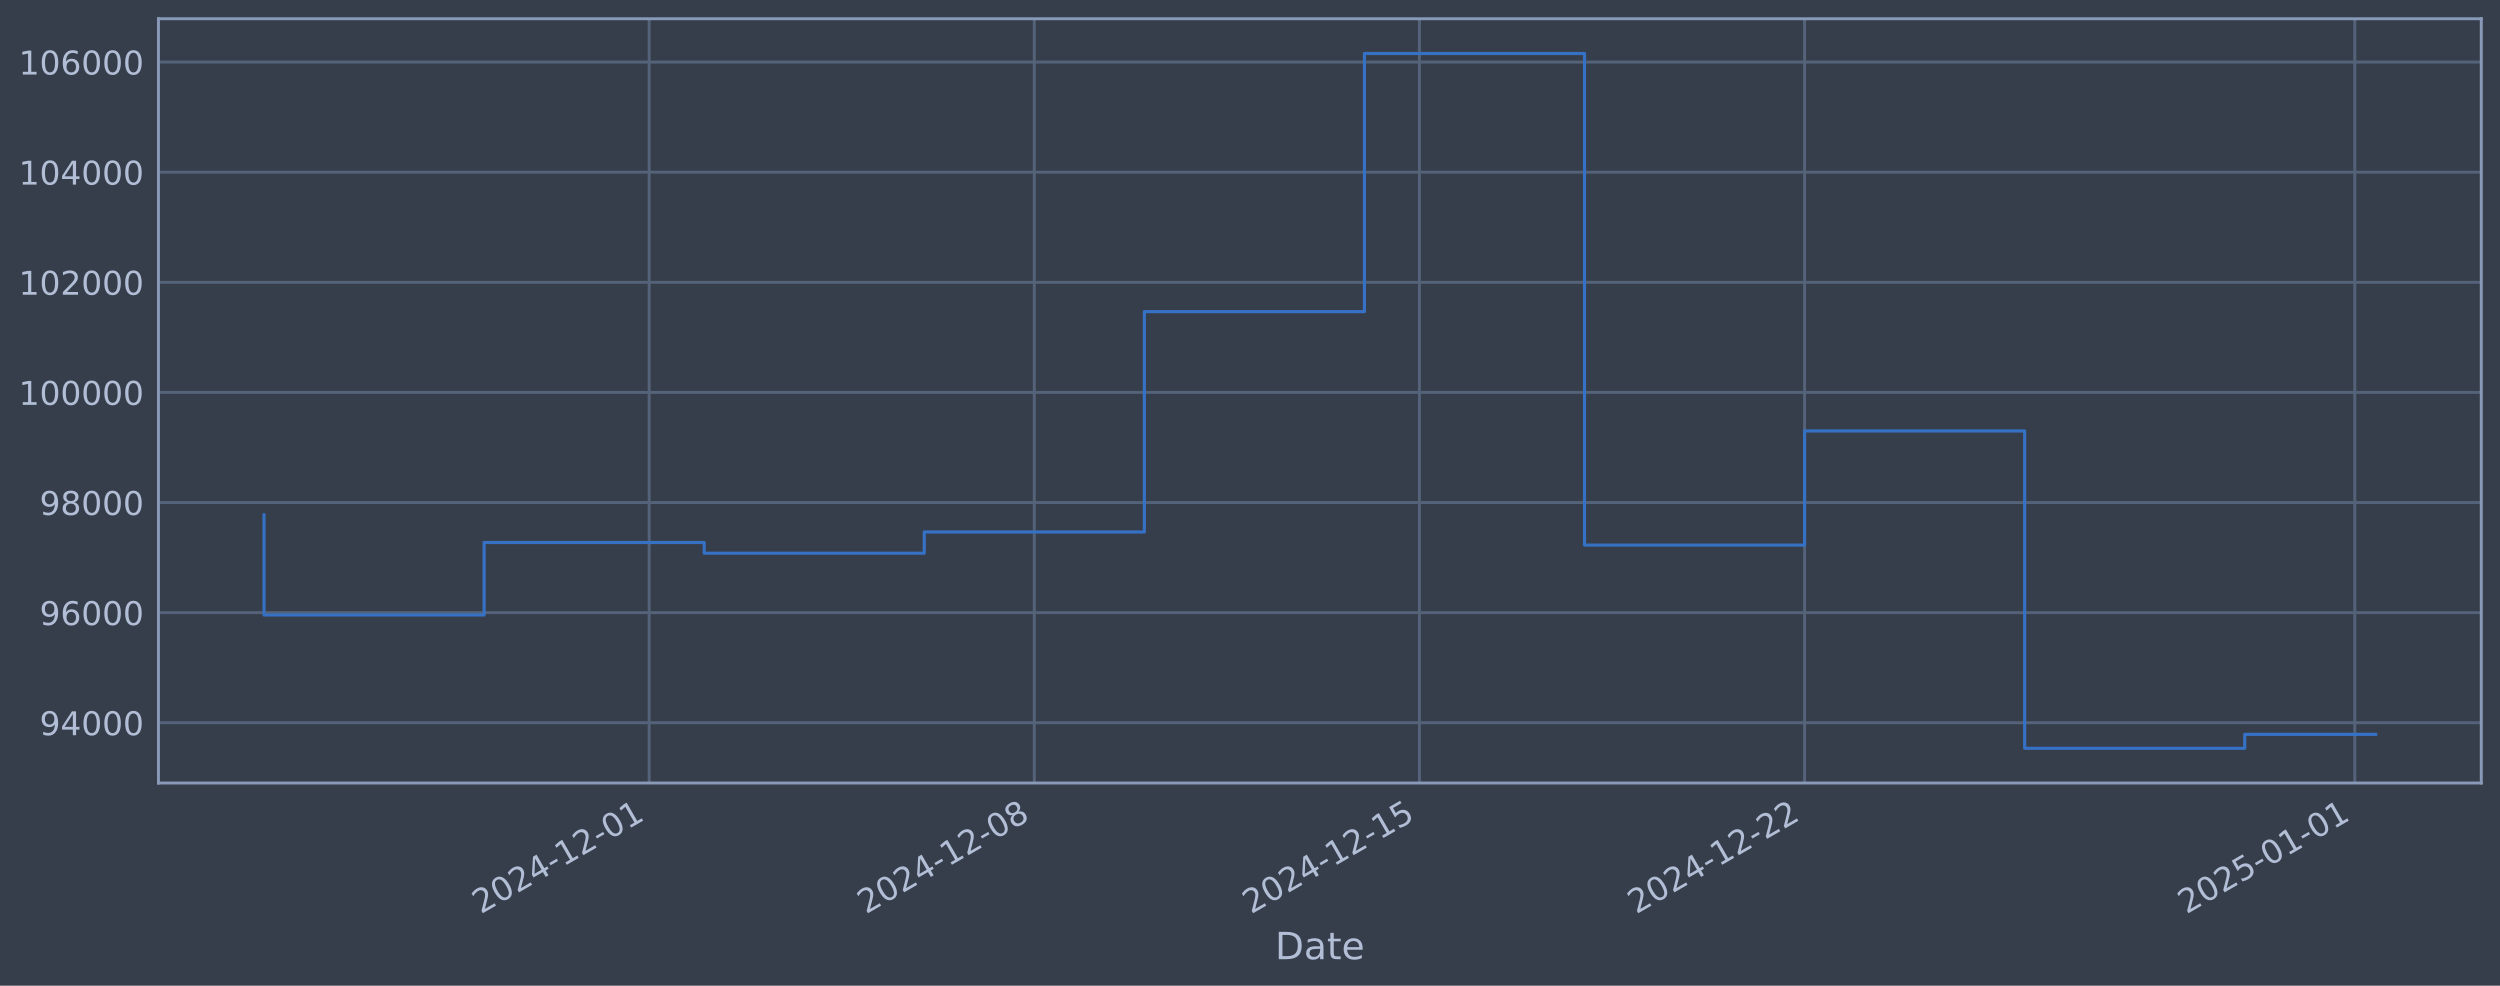
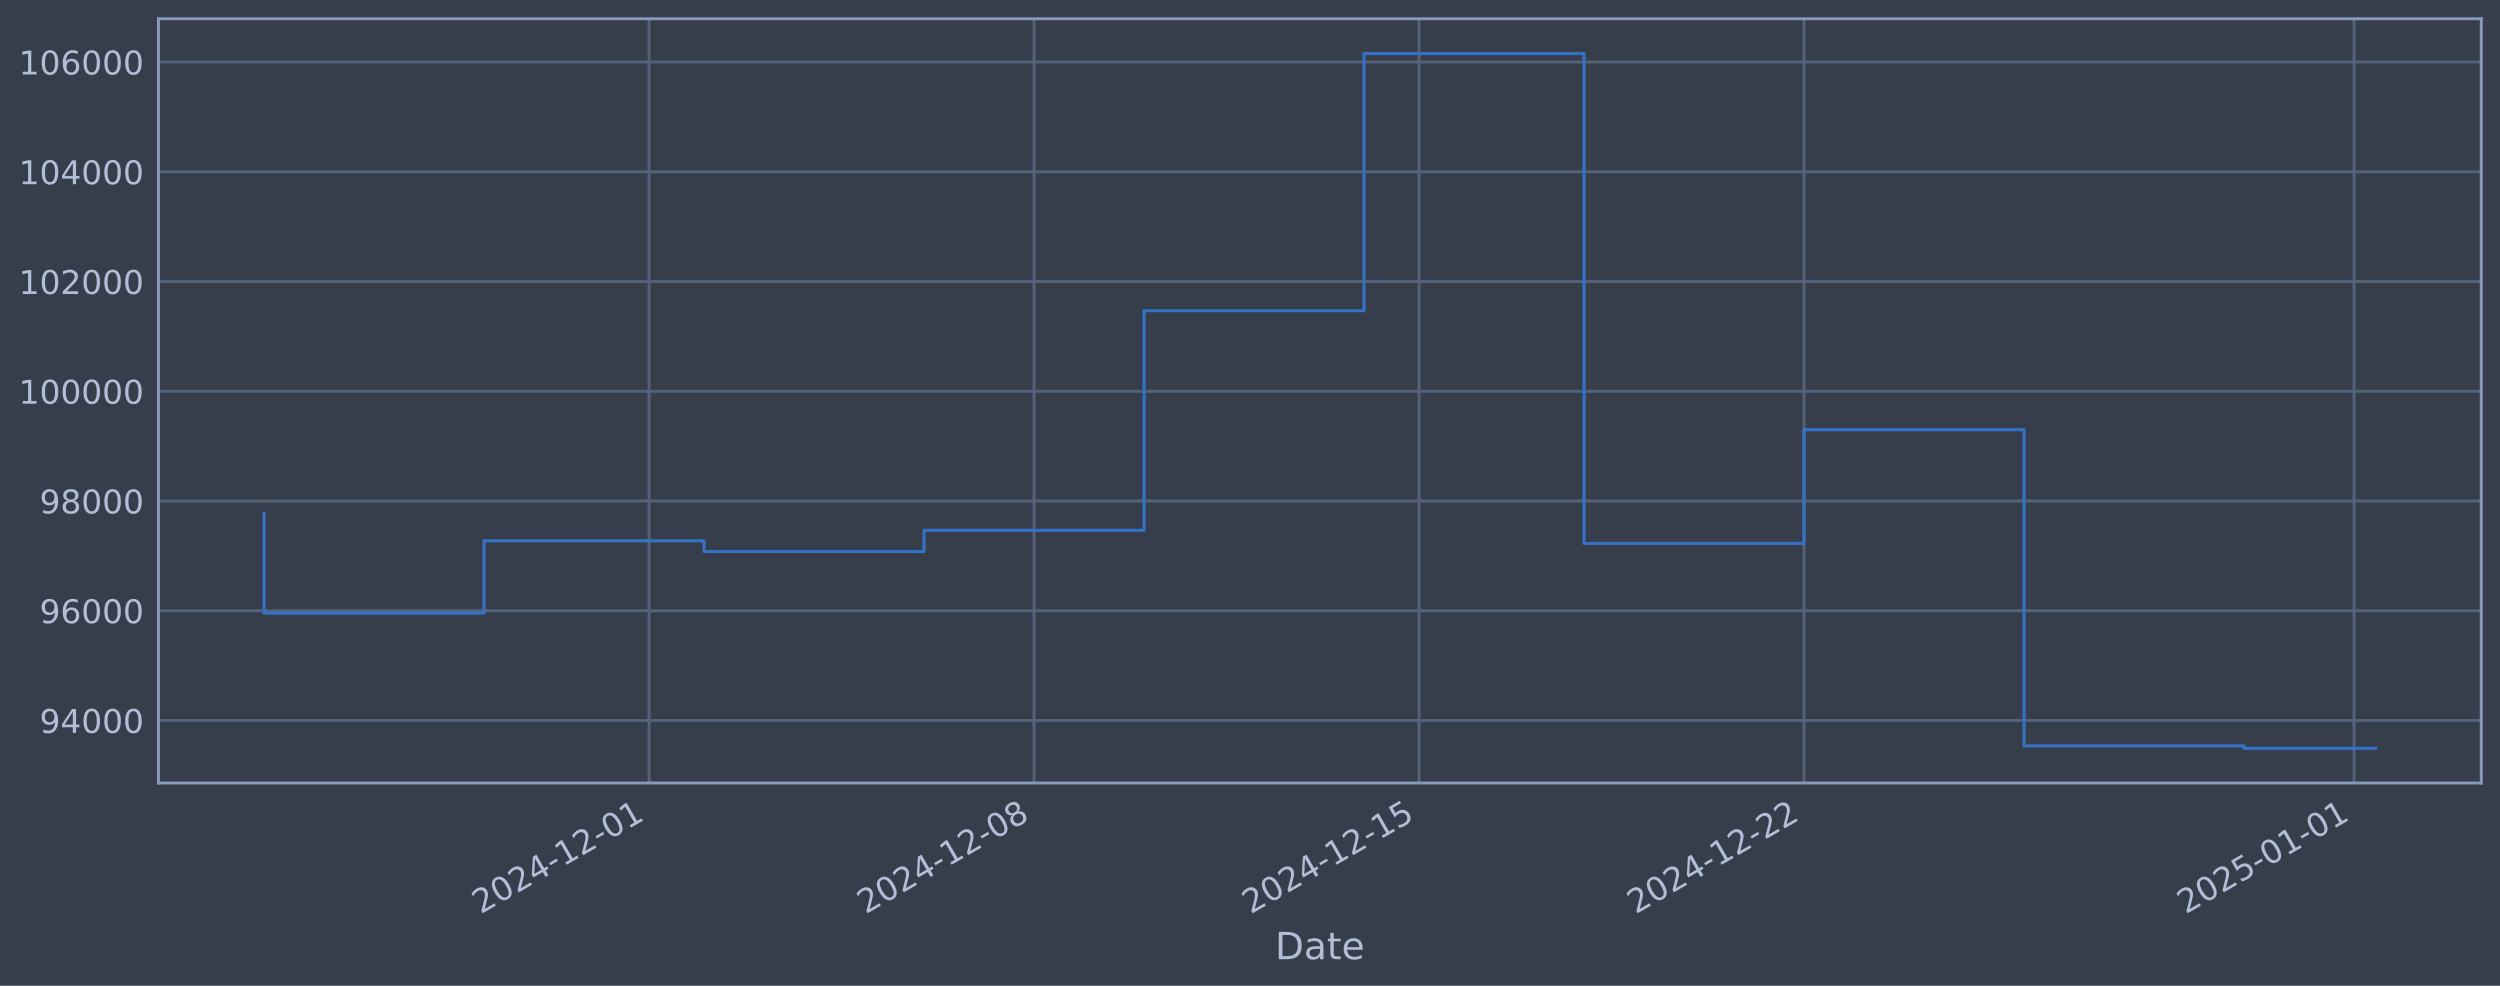
<svg xmlns="http://www.w3.org/2000/svg" xmlns:xlink="http://www.w3.org/1999/xlink" width="960.9pt" height="378.87pt" viewBox="0 0 960.9 378.87" version="1.1">
  <defs>
    <style type="text/css">*{stroke-linejoin: round; stroke-linecap: butt}</style>
  </defs>
  <g id="figure_1">
    <g id="patch_1">
      <path d="M 0 378.87  L 960.9 378.87  L 960.9 0  L 0 0  z " style="fill: #373e4b" />
    </g>
    <g id="axes_1">
      <g id="patch_2">
        <path d="M 60.901 300.96  L 953.701 300.96  L 953.701 7.2  L 60.901 7.2  z " style="fill: #373e4b" />
      </g>
      <g id="matplotlib.axis_1">
        <g id="xtick_1">
          <g id="line2d_1">
-             <path d="M 249.514 300.96  L 249.514 7.2  " clip-path="url(#p9f7321011a)" style="fill: none; stroke: #546379; stroke-width: 1.12; stroke-linecap: square" />
+             <path d="M 249.463 300.96  L 249.463 7.2  " clip-path="url(#p372d9be9fa)" style="fill: none; stroke: #546379; stroke-width: 1.12; stroke-linecap: square" />
          </g>
          <g id="line2d_2" />
          <g id="text_1">
-             <g style="fill: #b1bed6" transform="translate(184.7885 351.4642) rotate(-30) scale(0.126 -0.126)">
+             <g style="fill: #b1bed6" transform="translate(184.738 351.4642) rotate(-30) scale(0.126 -0.126)">
              <defs>
                <path id="DejaVuSans-32" d="M 1228 531  L 3431 531  L 3431 0  L 469 0  L 469 531  Q 828 903 1448 1529  Q 2069 2156 2228 2338  Q 2531 2678 2651 2914  Q 2772 3150 2772 3378  Q 2772 3750 2511 3984  Q 2250 4219 1831 4219  Q 1534 4219 1204 4116  Q 875 4013 500 3803  L 500 4441  Q 881 4594 1212 4672  Q 1544 4750 1819 4750  Q 2544 4750 2975 4387  Q 3406 4025 3406 3419  Q 3406 3131 3298 2873  Q 3191 2616 2906 2266  Q 2828 2175 2409 1742  Q 1991 1309 1228 531  z " transform="scale(0.015625)" />
                <path id="DejaVuSans-30" d="M 2034 4250  Q 1547 4250 1301 3770  Q 1056 3291 1056 2328  Q 1056 1369 1301 889  Q 1547 409 2034 409  Q 2525 409 2770 889  Q 3016 1369 3016 2328  Q 3016 3291 2770 3770  Q 2525 4250 2034 4250  z M 2034 4750  Q 2819 4750 3233 4129  Q 3647 3509 3647 2328  Q 3647 1150 3233 529  Q 2819 -91 2034 -91  Q 1250 -91 836 529  Q 422 1150 422 2328  Q 422 3509 836 4129  Q 1250 4750 2034 4750  z " transform="scale(0.015625)" />
                <path id="DejaVuSans-34" d="M 2419 4116  L 825 1625  L 2419 1625  L 2419 4116  z M 2253 4666  L 3047 4666  L 3047 1625  L 3713 1625  L 3713 1100  L 3047 1100  L 3047 0  L 2419 0  L 2419 1100  L 313 1100  L 313 1709  L 2253 4666  z " transform="scale(0.015625)" />
                <path id="DejaVuSans-2d" d="M 313 2009  L 1997 2009  L 1997 1497  L 313 1497  L 313 2009  z " transform="scale(0.015625)" />
                <path id="DejaVuSans-31" d="M 794 531  L 1825 531  L 1825 4091  L 703 3866  L 703 4441  L 1819 4666  L 2450 4666  L 2450 531  L 3481 531  L 3481 0  L 794 0  L 794 531  z " transform="scale(0.015625)" />
              </defs>
              <use xlink:href="#DejaVuSans-32" />
              <use xlink:href="#DejaVuSans-30" transform="translate(63.62305 0)" />
              <use xlink:href="#DejaVuSans-32" transform="translate(127.2461 0)" />
              <use xlink:href="#DejaVuSans-34" transform="translate(190.8691 0)" />
              <use xlink:href="#DejaVuSans-2d" transform="translate(254.4922 0)" />
              <use xlink:href="#DejaVuSans-31" transform="translate(290.5762 0)" />
              <use xlink:href="#DejaVuSans-32" transform="translate(354.1992 0)" />
              <use xlink:href="#DejaVuSans-2d" transform="translate(417.8223 0)" />
              <use xlink:href="#DejaVuSans-30" transform="translate(453.9062 0)" />
              <use xlink:href="#DejaVuSans-31" transform="translate(517.5293 0)" />
            </g>
          </g>
        </g>
        <g id="xtick_2">
          <g id="line2d_3">
-             <path d="M 397.546 300.96  L 397.546 7.2  " clip-path="url(#p9f7321011a)" style="fill: none; stroke: #546379; stroke-width: 1.12; stroke-linecap: square" />
+             <path d="M 397.445 300.96  L 397.445 7.2  " clip-path="url(#p372d9be9fa)" style="fill: none; stroke: #546379; stroke-width: 1.12; stroke-linecap: square" />
          </g>
          <g id="line2d_4" />
          <g id="text_2">
-             <g style="fill: #b1bed6" transform="translate(332.8202 351.4642) rotate(-30) scale(0.126 -0.126)">
+             <g style="fill: #b1bed6" transform="translate(332.7192 351.4642) rotate(-30) scale(0.126 -0.126)">
              <defs>
                <path id="DejaVuSans-38" d="M 2034 2216  Q 1584 2216 1326 1975  Q 1069 1734 1069 1313  Q 1069 891 1326 650  Q 1584 409 2034 409  Q 2484 409 2743 651  Q 3003 894 3003 1313  Q 3003 1734 2745 1975  Q 2488 2216 2034 2216  z M 1403 2484  Q 997 2584 770 2862  Q 544 3141 544 3541  Q 544 4100 942 4425  Q 1341 4750 2034 4750  Q 2731 4750 3128 4425  Q 3525 4100 3525 3541  Q 3525 3141 3298 2862  Q 3072 2584 2669 2484  Q 3125 2378 3379 2068  Q 3634 1759 3634 1313  Q 3634 634 3220 271  Q 2806 -91 2034 -91  Q 1263 -91 848 271  Q 434 634 434 1313  Q 434 1759 690 2068  Q 947 2378 1403 2484  z M 1172 3481  Q 1172 3119 1398 2916  Q 1625 2713 2034 2713  Q 2441 2713 2670 2916  Q 2900 3119 2900 3481  Q 2900 3844 2670 4047  Q 2441 4250 2034 4250  Q 1625 4250 1398 4047  Q 1172 3844 1172 3481  z " transform="scale(0.015625)" />
              </defs>
              <use xlink:href="#DejaVuSans-32" />
              <use xlink:href="#DejaVuSans-30" transform="translate(63.62305 0)" />
              <use xlink:href="#DejaVuSans-32" transform="translate(127.2461 0)" />
              <use xlink:href="#DejaVuSans-34" transform="translate(190.8691 0)" />
              <use xlink:href="#DejaVuSans-2d" transform="translate(254.4922 0)" />
              <use xlink:href="#DejaVuSans-31" transform="translate(290.5762 0)" />
              <use xlink:href="#DejaVuSans-32" transform="translate(354.1992 0)" />
              <use xlink:href="#DejaVuSans-2d" transform="translate(417.8223 0)" />
              <use xlink:href="#DejaVuSans-30" transform="translate(453.9062 0)" />
              <use xlink:href="#DejaVuSans-38" transform="translate(517.5293 0)" />
            </g>
          </g>
        </g>
        <g id="xtick_3">
          <g id="line2d_5">
-             <path d="M 545.577 300.96  L 545.577 7.2  " clip-path="url(#p9f7321011a)" style="fill: none; stroke: #546379; stroke-width: 1.12; stroke-linecap: square" />
+             <path d="M 545.426 300.96  L 545.426 7.2  " clip-path="url(#p372d9be9fa)" style="fill: none; stroke: #546379; stroke-width: 1.12; stroke-linecap: square" />
          </g>
          <g id="line2d_6" />
          <g id="text_3">
-             <g style="fill: #b1bed6" transform="translate(480.8519 351.4642) rotate(-30) scale(0.126 -0.126)">
+             <g style="fill: #b1bed6" transform="translate(480.7003 351.4642) rotate(-30) scale(0.126 -0.126)">
              <defs>
                <path id="DejaVuSans-35" d="M 691 4666  L 3169 4666  L 3169 4134  L 1269 4134  L 1269 2991  Q 1406 3038 1543 3061  Q 1681 3084 1819 3084  Q 2600 3084 3056 2656  Q 3513 2228 3513 1497  Q 3513 744 3044 326  Q 2575 -91 1722 -91  Q 1428 -91 1123 -41  Q 819 9 494 109  L 494 744  Q 775 591 1075 516  Q 1375 441 1709 441  Q 2250 441 2565 725  Q 2881 1009 2881 1497  Q 2881 1984 2565 2268  Q 2250 2553 1709 2553  Q 1456 2553 1204 2497  Q 953 2441 691 2322  L 691 4666  z " transform="scale(0.015625)" />
              </defs>
              <use xlink:href="#DejaVuSans-32" />
              <use xlink:href="#DejaVuSans-30" transform="translate(63.62305 0)" />
              <use xlink:href="#DejaVuSans-32" transform="translate(127.2461 0)" />
              <use xlink:href="#DejaVuSans-34" transform="translate(190.8691 0)" />
              <use xlink:href="#DejaVuSans-2d" transform="translate(254.4922 0)" />
              <use xlink:href="#DejaVuSans-31" transform="translate(290.5762 0)" />
              <use xlink:href="#DejaVuSans-32" transform="translate(354.1992 0)" />
              <use xlink:href="#DejaVuSans-2d" transform="translate(417.8223 0)" />
              <use xlink:href="#DejaVuSans-31" transform="translate(453.9062 0)" />
              <use xlink:href="#DejaVuSans-35" transform="translate(517.5293 0)" />
            </g>
          </g>
        </g>
        <g id="xtick_4">
          <g id="line2d_7">
-             <path d="M 693.609 300.96  L 693.609 7.2  " clip-path="url(#p9f7321011a)" style="fill: none; stroke: #546379; stroke-width: 1.12; stroke-linecap: square" />
+             <path d="M 693.407 300.96  L 693.407 7.2  " clip-path="url(#p372d9be9fa)" style="fill: none; stroke: #546379; stroke-width: 1.12; stroke-linecap: square" />
          </g>
          <g id="line2d_8" />
          <g id="text_4">
-             <g style="fill: #b1bed6" transform="translate(628.8836 351.4642) rotate(-30) scale(0.126 -0.126)">
+             <g style="fill: #b1bed6" transform="translate(628.6815 351.4642) rotate(-30) scale(0.126 -0.126)">
              <use xlink:href="#DejaVuSans-32" />
              <use xlink:href="#DejaVuSans-30" transform="translate(63.62305 0)" />
              <use xlink:href="#DejaVuSans-32" transform="translate(127.2461 0)" />
              <use xlink:href="#DejaVuSans-34" transform="translate(190.8691 0)" />
              <use xlink:href="#DejaVuSans-2d" transform="translate(254.4922 0)" />
              <use xlink:href="#DejaVuSans-31" transform="translate(290.5762 0)" />
              <use xlink:href="#DejaVuSans-32" transform="translate(354.1992 0)" />
              <use xlink:href="#DejaVuSans-2d" transform="translate(417.8223 0)" />
              <use xlink:href="#DejaVuSans-32" transform="translate(453.9062 0)" />
              <use xlink:href="#DejaVuSans-32" transform="translate(517.5293 0)" />
            </g>
          </g>
        </g>
        <g id="xtick_5">
          <g id="line2d_9">
-             <path d="M 905.083 300.96  L 905.083 7.2  " clip-path="url(#p9f7321011a)" style="fill: none; stroke: #546379; stroke-width: 1.12; stroke-linecap: square" />
+             <path d="M 904.809 300.96  L 904.809 7.2  " clip-path="url(#p372d9be9fa)" style="fill: none; stroke: #546379; stroke-width: 1.12; stroke-linecap: square" />
          </g>
          <g id="line2d_10" />
          <g id="text_5">
-             <g style="fill: #b1bed6" transform="translate(840.3574 351.4642) rotate(-30) scale(0.126 -0.126)">
+             <g style="fill: #b1bed6" transform="translate(840.0832 351.4642) rotate(-30) scale(0.126 -0.126)">
              <use xlink:href="#DejaVuSans-32" />
              <use xlink:href="#DejaVuSans-30" transform="translate(63.62305 0)" />
              <use xlink:href="#DejaVuSans-32" transform="translate(127.2461 0)" />
              <use xlink:href="#DejaVuSans-35" transform="translate(190.8691 0)" />
              <use xlink:href="#DejaVuSans-2d" transform="translate(254.4922 0)" />
              <use xlink:href="#DejaVuSans-30" transform="translate(290.5762 0)" />
              <use xlink:href="#DejaVuSans-31" transform="translate(354.1992 0)" />
              <use xlink:href="#DejaVuSans-2d" transform="translate(417.8223 0)" />
              <use xlink:href="#DejaVuSans-30" transform="translate(453.9062 0)" />
              <use xlink:href="#DejaVuSans-31" transform="translate(517.5293 0)" />
            </g>
          </g>
        </g>
        <g id="text_6">
          <g style="fill: #b1bed6" transform="translate(490.0914 368.6753) scale(0.144 -0.144)">
            <defs>
              <path id="DejaVuSans-44" d="M 1259 4147  L 1259 519  L 2022 519  Q 2988 519 3436 956  Q 3884 1394 3884 2338  Q 3884 3275 3436 3711  Q 2988 4147 2022 4147  L 1259 4147  z M 628 4666  L 1925 4666  Q 3281 4666 3915 4102  Q 4550 3538 4550 2338  Q 4550 1131 3912 565  Q 3275 0 1925 0  L 628 0  L 628 4666  z " transform="scale(0.015625)" />
              <path id="DejaVuSans-61" d="M 2194 1759  Q 1497 1759 1228 1600  Q 959 1441 959 1056  Q 959 750 1161 570  Q 1363 391 1709 391  Q 2188 391 2477 730  Q 2766 1069 2766 1631  L 2766 1759  L 2194 1759  z M 3341 1997  L 3341 0  L 2766 0  L 2766 531  Q 2569 213 2275 61  Q 1981 -91 1556 -91  Q 1019 -91 701 211  Q 384 513 384 1019  Q 384 1609 779 1909  Q 1175 2209 1959 2209  L 2766 2209  L 2766 2266  Q 2766 2663 2505 2880  Q 2244 3097 1772 3097  Q 1472 3097 1187 3025  Q 903 2953 641 2809  L 641 3341  Q 956 3463 1253 3523  Q 1550 3584 1831 3584  Q 2591 3584 2966 3190  Q 3341 2797 3341 1997  z " transform="scale(0.015625)" />
              <path id="DejaVuSans-74" d="M 1172 4494  L 1172 3500  L 2356 3500  L 2356 3053  L 1172 3053  L 1172 1153  Q 1172 725 1289 603  Q 1406 481 1766 481  L 2356 481  L 2356 0  L 1766 0  Q 1100 0 847 248  Q 594 497 594 1153  L 594 3053  L 172 3053  L 172 3500  L 594 3500  L 594 4494  L 1172 4494  z " transform="scale(0.015625)" />
              <path id="DejaVuSans-65" d="M 3597 1894  L 3597 1613  L 953 1613  Q 991 1019 1311 708  Q 1631 397 2203 397  Q 2534 397 2845 478  Q 3156 559 3463 722  L 3463 178  Q 3153 47 2828 -22  Q 2503 -91 2169 -91  Q 1331 -91 842 396  Q 353 884 353 1716  Q 353 2575 817 3079  Q 1281 3584 2069 3584  Q 2775 3584 3186 3129  Q 3597 2675 3597 1894  z M 3022 2063  Q 3016 2534 2758 2815  Q 2500 3097 2075 3097  Q 1594 3097 1305 2825  Q 1016 2553 972 2059  L 3022 2063  z " transform="scale(0.015625)" />
            </defs>
            <use xlink:href="#DejaVuSans-44" />
            <use xlink:href="#DejaVuSans-61" transform="translate(77.00195 0)" />
            <use xlink:href="#DejaVuSans-74" transform="translate(138.2812 0)" />
            <use xlink:href="#DejaVuSans-65" transform="translate(177.4902 0)" />
          </g>
        </g>
      </g>
      <g id="matplotlib.axis_2">
        <g id="ytick_1">
          <g id="line2d_11">
-             <path d="M 60.901 277.797  L 953.701 277.797  " clip-path="url(#p9f7321011a)" style="fill: none; stroke: #546379; stroke-width: 1.12; stroke-linecap: square" />
+             <path d="M 60.901 276.922  L 953.701 276.922  " clip-path="url(#p372d9be9fa)" style="fill: none; stroke: #546379; stroke-width: 1.12; stroke-linecap: square" />
          </g>
          <g id="line2d_12" />
          <g id="text_7">
-             <g style="fill: #b1bed6" transform="translate(15.21675 282.5841) scale(0.126 -0.126)">
+             <g style="fill: #b1bed6" transform="translate(15.21675 281.7089) scale(0.126 -0.126)">
              <defs>
                <path id="DejaVuSans-39" d="M 703 97  L 703 672  Q 941 559 1184 500  Q 1428 441 1663 441  Q 2288 441 2617 861  Q 2947 1281 2994 2138  Q 2813 1869 2534 1725  Q 2256 1581 1919 1581  Q 1219 1581 811 2004  Q 403 2428 403 3163  Q 403 3881 828 4315  Q 1253 4750 1959 4750  Q 2769 4750 3195 4129  Q 3622 3509 3622 2328  Q 3622 1225 3098 567  Q 2575 -91 1691 -91  Q 1453 -91 1209 -44  Q 966 3 703 97  z M 1959 2075  Q 2384 2075 2632 2365  Q 2881 2656 2881 3163  Q 2881 3666 2632 3958  Q 2384 4250 1959 4250  Q 1534 4250 1286 3958  Q 1038 3666 1038 3163  Q 1038 2656 1286 2365  Q 1534 2075 1959 2075  z " transform="scale(0.015625)" />
              </defs>
              <use xlink:href="#DejaVuSans-39" />
              <use xlink:href="#DejaVuSans-34" transform="translate(63.62305 0)" />
              <use xlink:href="#DejaVuSans-30" transform="translate(127.2461 0)" />
              <use xlink:href="#DejaVuSans-30" transform="translate(190.8691 0)" />
              <use xlink:href="#DejaVuSans-30" transform="translate(254.4922 0)" />
            </g>
          </g>
        </g>
        <g id="ytick_2">
          <g id="line2d_13">
-             <path d="M 60.901 235.473  L 953.701 235.473  " clip-path="url(#p9f7321011a)" style="fill: none; stroke: #546379; stroke-width: 1.12; stroke-linecap: square" />
+             <path d="M 60.901 234.742  L 953.701 234.742  " clip-path="url(#p372d9be9fa)" style="fill: none; stroke: #546379; stroke-width: 1.12; stroke-linecap: square" />
          </g>
          <g id="line2d_14" />
          <g id="text_8">
-             <g style="fill: #b1bed6" transform="translate(15.21675 240.2602) scale(0.126 -0.126)">
+             <g style="fill: #b1bed6" transform="translate(15.21675 239.529) scale(0.126 -0.126)">
              <defs>
                <path id="DejaVuSans-36" d="M 2113 2584  Q 1688 2584 1439 2293  Q 1191 2003 1191 1497  Q 1191 994 1439 701  Q 1688 409 2113 409  Q 2538 409 2786 701  Q 3034 994 3034 1497  Q 3034 2003 2786 2293  Q 2538 2584 2113 2584  z M 3366 4563  L 3366 3988  Q 3128 4100 2886 4159  Q 2644 4219 2406 4219  Q 1781 4219 1451 3797  Q 1122 3375 1075 2522  Q 1259 2794 1537 2939  Q 1816 3084 2150 3084  Q 2853 3084 3261 2657  Q 3669 2231 3669 1497  Q 3669 778 3244 343  Q 2819 -91 2113 -91  Q 1303 -91 875 529  Q 447 1150 447 2328  Q 447 3434 972 4092  Q 1497 4750 2381 4750  Q 2619 4750 2861 4703  Q 3103 4656 3366 4563  z " transform="scale(0.015625)" />
              </defs>
              <use xlink:href="#DejaVuSans-39" />
              <use xlink:href="#DejaVuSans-36" transform="translate(63.62305 0)" />
              <use xlink:href="#DejaVuSans-30" transform="translate(127.2461 0)" />
              <use xlink:href="#DejaVuSans-30" transform="translate(190.8691 0)" />
              <use xlink:href="#DejaVuSans-30" transform="translate(254.4922 0)" />
            </g>
          </g>
        </g>
        <g id="ytick_3">
          <g id="line2d_15">
-             <path d="M 60.901 193.149  L 953.701 193.149  " clip-path="url(#p9f7321011a)" style="fill: none; stroke: #546379; stroke-width: 1.12; stroke-linecap: square" />
+             <path d="M 60.901 192.562  L 953.701 192.562  " clip-path="url(#p372d9be9fa)" style="fill: none; stroke: #546379; stroke-width: 1.12; stroke-linecap: square" />
          </g>
          <g id="line2d_16" />
          <g id="text_9">
-             <g style="fill: #b1bed6" transform="translate(15.21675 197.9364) scale(0.126 -0.126)">
+             <g style="fill: #b1bed6" transform="translate(15.21675 197.3492) scale(0.126 -0.126)">
              <use xlink:href="#DejaVuSans-39" />
              <use xlink:href="#DejaVuSans-38" transform="translate(63.62305 0)" />
              <use xlink:href="#DejaVuSans-30" transform="translate(127.2461 0)" />
              <use xlink:href="#DejaVuSans-30" transform="translate(190.8691 0)" />
              <use xlink:href="#DejaVuSans-30" transform="translate(254.4922 0)" />
            </g>
          </g>
        </g>
        <g id="ytick_4">
          <g id="line2d_17">
-             <path d="M 60.901 150.826  L 953.701 150.826  " clip-path="url(#p9f7321011a)" style="fill: none; stroke: #546379; stroke-width: 1.12; stroke-linecap: square" />
+             <path d="M 60.901 150.382  L 953.701 150.382  " clip-path="url(#p372d9be9fa)" style="fill: none; stroke: #546379; stroke-width: 1.12; stroke-linecap: square" />
          </g>
          <g id="line2d_18" />
          <g id="text_10">
-             <g style="fill: #b1bed6" transform="translate(7.2 155.6126) scale(0.126 -0.126)">
+             <g style="fill: #b1bed6" transform="translate(7.2 155.1694) scale(0.126 -0.126)">
              <use xlink:href="#DejaVuSans-31" />
              <use xlink:href="#DejaVuSans-30" transform="translate(63.62305 0)" />
              <use xlink:href="#DejaVuSans-30" transform="translate(127.2461 0)" />
              <use xlink:href="#DejaVuSans-30" transform="translate(190.8691 0)" />
              <use xlink:href="#DejaVuSans-30" transform="translate(254.4922 0)" />
              <use xlink:href="#DejaVuSans-30" transform="translate(318.1152 0)" />
            </g>
          </g>
        </g>
        <g id="ytick_5">
          <g id="line2d_19">
-             <path d="M 60.901 108.502  L 953.701 108.502  " clip-path="url(#p9f7321011a)" style="fill: none; stroke: #546379; stroke-width: 1.12; stroke-linecap: square" />
+             <path d="M 60.901 108.203  L 953.701 108.203  " clip-path="url(#p372d9be9fa)" style="fill: none; stroke: #546379; stroke-width: 1.12; stroke-linecap: square" />
          </g>
          <g id="line2d_20" />
          <g id="text_11">
-             <g style="fill: #b1bed6" transform="translate(7.2 113.2888) scale(0.126 -0.126)">
+             <g style="fill: #b1bed6" transform="translate(7.2 112.9896) scale(0.126 -0.126)">
              <use xlink:href="#DejaVuSans-31" />
              <use xlink:href="#DejaVuSans-30" transform="translate(63.62305 0)" />
              <use xlink:href="#DejaVuSans-32" transform="translate(127.2461 0)" />
              <use xlink:href="#DejaVuSans-30" transform="translate(190.8691 0)" />
              <use xlink:href="#DejaVuSans-30" transform="translate(254.4922 0)" />
              <use xlink:href="#DejaVuSans-30" transform="translate(318.1152 0)" />
            </g>
          </g>
        </g>
        <g id="ytick_6">
          <g id="line2d_21">
-             <path d="M 60.901 66.178  L 953.701 66.178  " clip-path="url(#p9f7321011a)" style="fill: none; stroke: #546379; stroke-width: 1.12; stroke-linecap: square" />
+             <path d="M 60.901 66.023  L 953.701 66.023  " clip-path="url(#p372d9be9fa)" style="fill: none; stroke: #546379; stroke-width: 1.12; stroke-linecap: square" />
          </g>
          <g id="line2d_22" />
          <g id="text_12">
-             <g style="fill: #b1bed6" transform="translate(7.2 70.96502) scale(0.126 -0.126)">
+             <g style="fill: #b1bed6" transform="translate(7.2 70.80979) scale(0.126 -0.126)">
              <use xlink:href="#DejaVuSans-31" />
              <use xlink:href="#DejaVuSans-30" transform="translate(63.62305 0)" />
              <use xlink:href="#DejaVuSans-34" transform="translate(127.2461 0)" />
              <use xlink:href="#DejaVuSans-30" transform="translate(190.8691 0)" />
              <use xlink:href="#DejaVuSans-30" transform="translate(254.4922 0)" />
              <use xlink:href="#DejaVuSans-30" transform="translate(318.1152 0)" />
            </g>
          </g>
        </g>
        <g id="ytick_7">
          <g id="line2d_23">
-             <path d="M 60.901 23.854  L 953.701 23.854  " clip-path="url(#p9f7321011a)" style="fill: none; stroke: #546379; stroke-width: 1.12; stroke-linecap: square" />
+             <path d="M 60.901 23.843  L 953.701 23.843  " clip-path="url(#p372d9be9fa)" style="fill: none; stroke: #546379; stroke-width: 1.12; stroke-linecap: square" />
          </g>
          <g id="line2d_24" />
          <g id="text_13">
-             <g style="fill: #b1bed6" transform="translate(7.2 28.64121) scale(0.126 -0.126)">
+             <g style="fill: #b1bed6" transform="translate(7.2 28.62998) scale(0.126 -0.126)">
              <use xlink:href="#DejaVuSans-31" />
              <use xlink:href="#DejaVuSans-30" transform="translate(63.62305 0)" />
              <use xlink:href="#DejaVuSans-36" transform="translate(127.2461 0)" />
              <use xlink:href="#DejaVuSans-30" transform="translate(190.8691 0)" />
              <use xlink:href="#DejaVuSans-30" transform="translate(254.4922 0)" />
              <use xlink:href="#DejaVuSans-30" transform="translate(318.1152 0)" />
            </g>
          </g>
        </g>
      </g>
      <g id="line2d_25">
-         <path d="M 101.482 197.87  L 101.482 236.383  L 186.072 236.383  L 186.072 208.521  L 270.661 208.521  L 270.661 212.628  L 355.251 212.628  L 355.251 204.459  L 439.84 204.459  L 439.84 119.77  L 524.43 119.77  L 524.43 20.553  L 609.02 20.553  L 609.02 209.517  L 693.609 209.517  L 693.609 165.636  L 778.199 165.636  L 778.199 287.607  L 862.788 287.607  L 862.788 282.264  L 913.119 282.264  " clip-path="url(#p9f7321011a)" style="fill: none; stroke: #3572c6; stroke-width: 1.2; stroke-linecap: square" />
+         <path d="M 101.482 197.267  L 101.482 235.649  L 186.043 235.649  L 186.043 207.881  L 270.604 207.881  L 270.604 211.975  L 355.164 211.975  L 355.164 203.834  L 439.725 203.834  L 439.725 119.432  L 524.286 119.432  L 524.286 20.553  L 608.846 20.553  L 608.846 208.874  L 693.407 208.874  L 693.407 165.143  L 777.968 165.143  L 777.968 286.699  L 862.528 286.699  L 862.528 287.607  L 913.119 287.607  " clip-path="url(#p372d9be9fa)" style="fill: none; stroke: #3572c6; stroke-width: 1.2; stroke-linecap: square" />
      </g>
      <g id="patch_3">
        <path d="M 60.901 300.96  L 60.901 7.2  " style="fill: none; stroke: #899ab8; stroke-width: 1.12; stroke-linejoin: miter; stroke-linecap: square" />
      </g>
      <g id="patch_4">
        <path d="M 953.701 300.96  L 953.701 7.2  " style="fill: none; stroke: #899ab8; stroke-width: 1.12; stroke-linejoin: miter; stroke-linecap: square" />
      </g>
      <g id="patch_5">
        <path d="M 60.901 300.96  L 953.701 300.96  " style="fill: none; stroke: #899ab8; stroke-width: 1.12; stroke-linejoin: miter; stroke-linecap: square" />
      </g>
      <g id="patch_6">
        <path d="M 60.901 7.2  L 953.701 7.2  " style="fill: none; stroke: #899ab8; stroke-width: 1.12; stroke-linejoin: miter; stroke-linecap: square" />
      </g>
    </g>
  </g>
  <defs>
-     <clipPath id="p9f7321011a">
+     <clipPath id="p372d9be9fa">
      <rect x="60.901" y="7.2" width="892.8" height="293.76" />
    </clipPath>
  </defs>
</svg>
